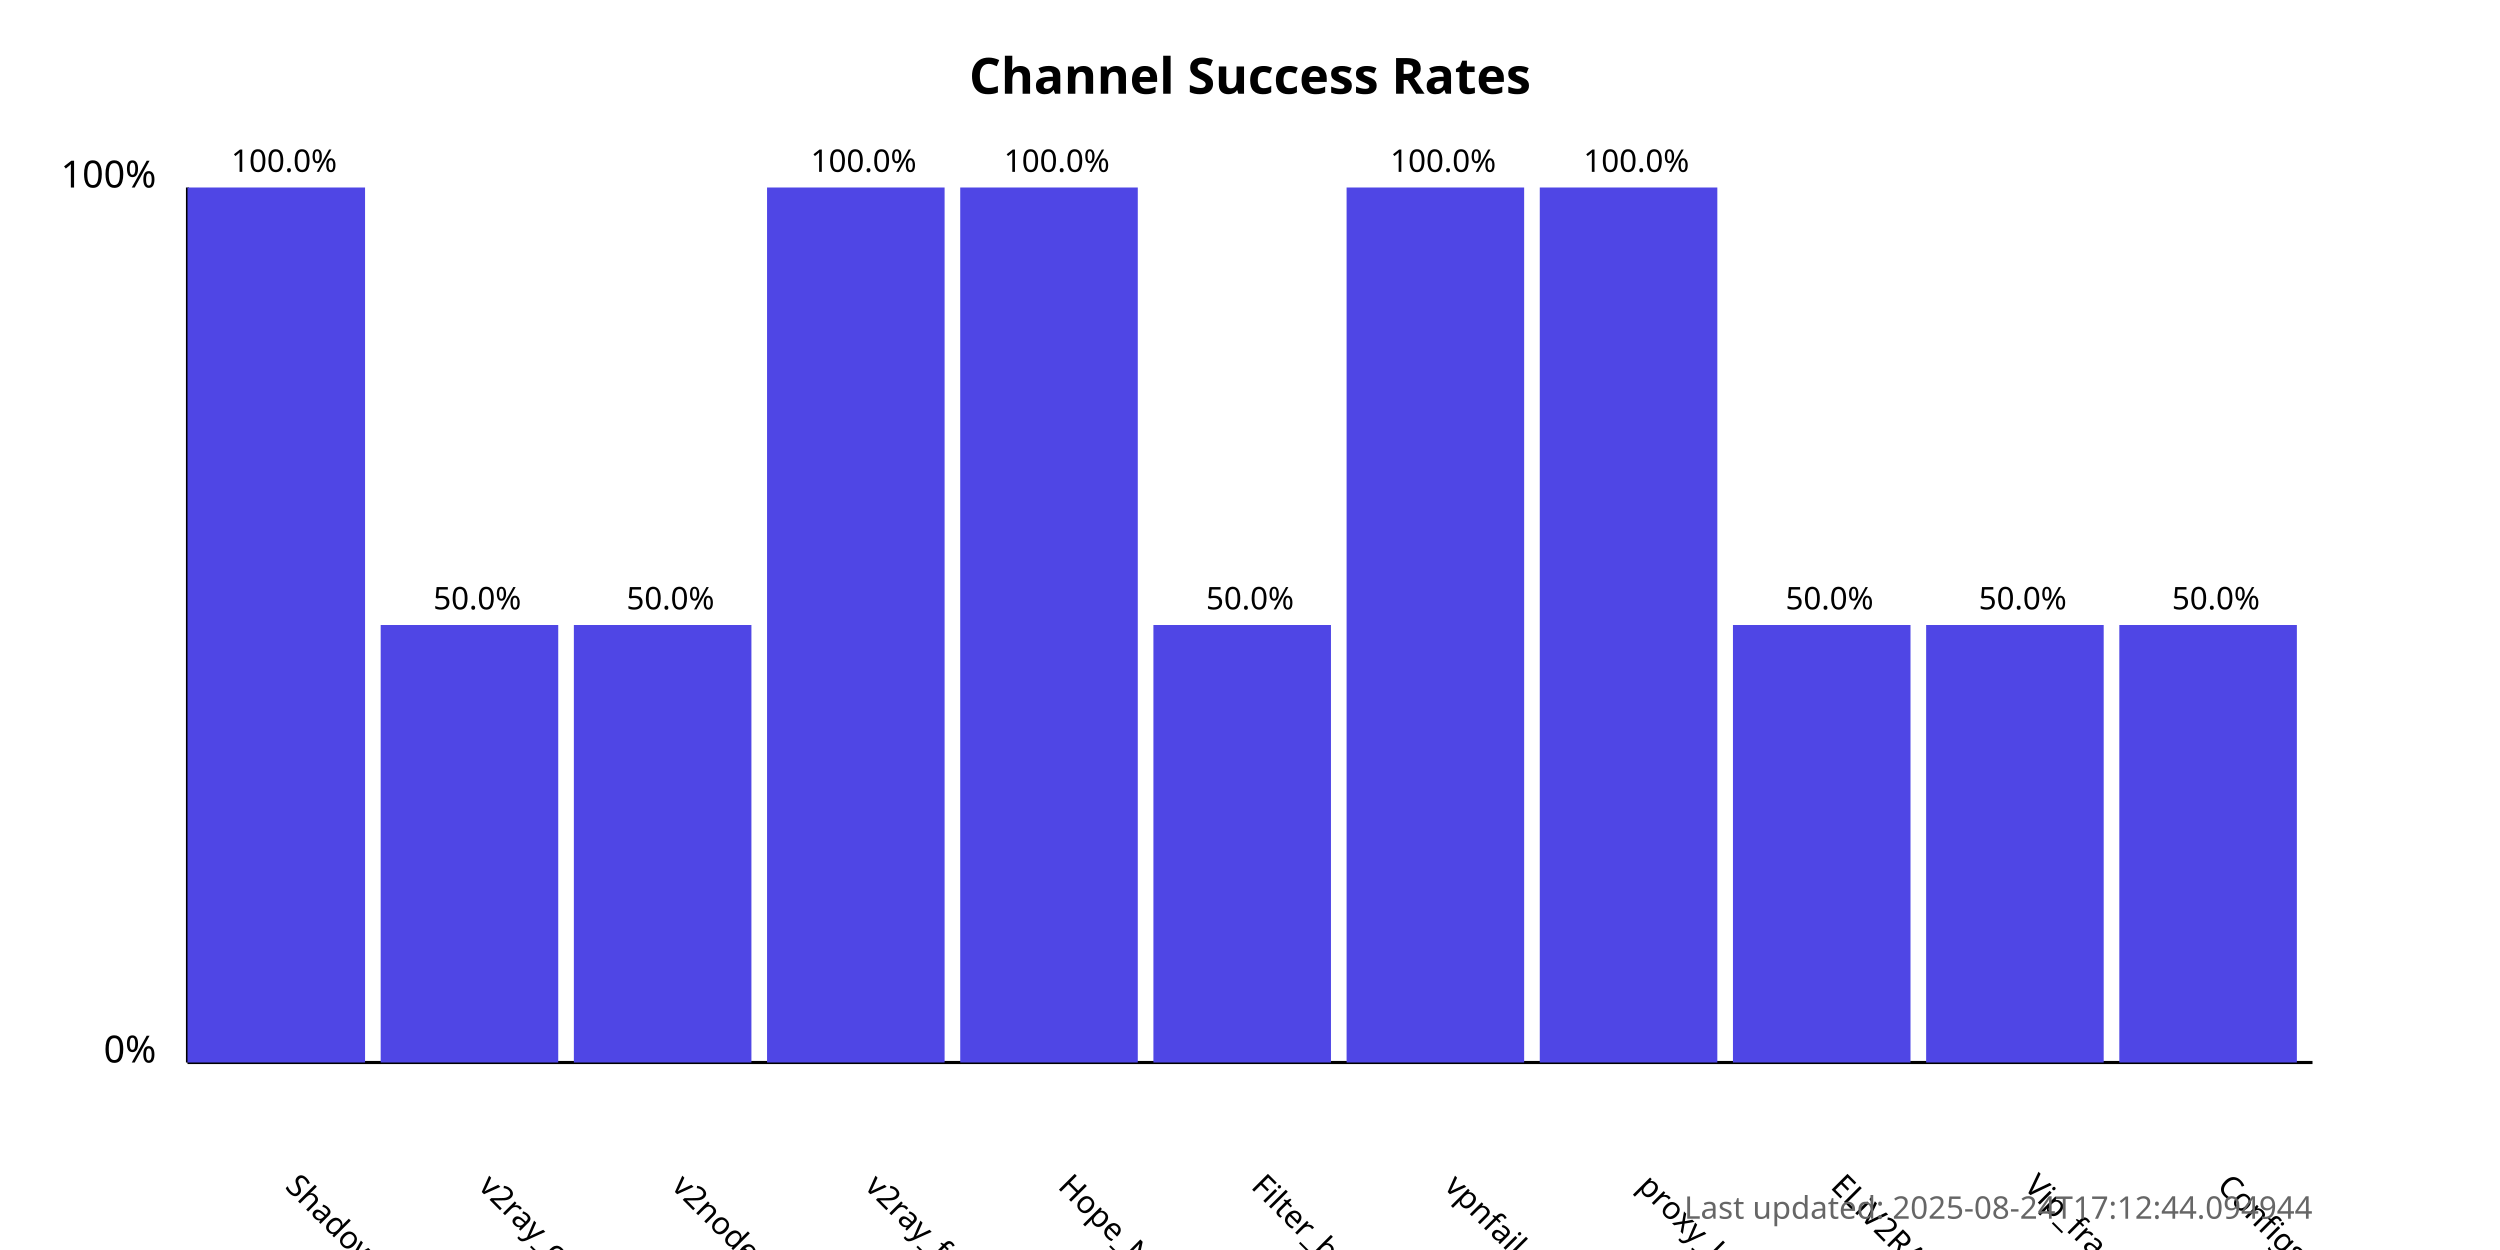
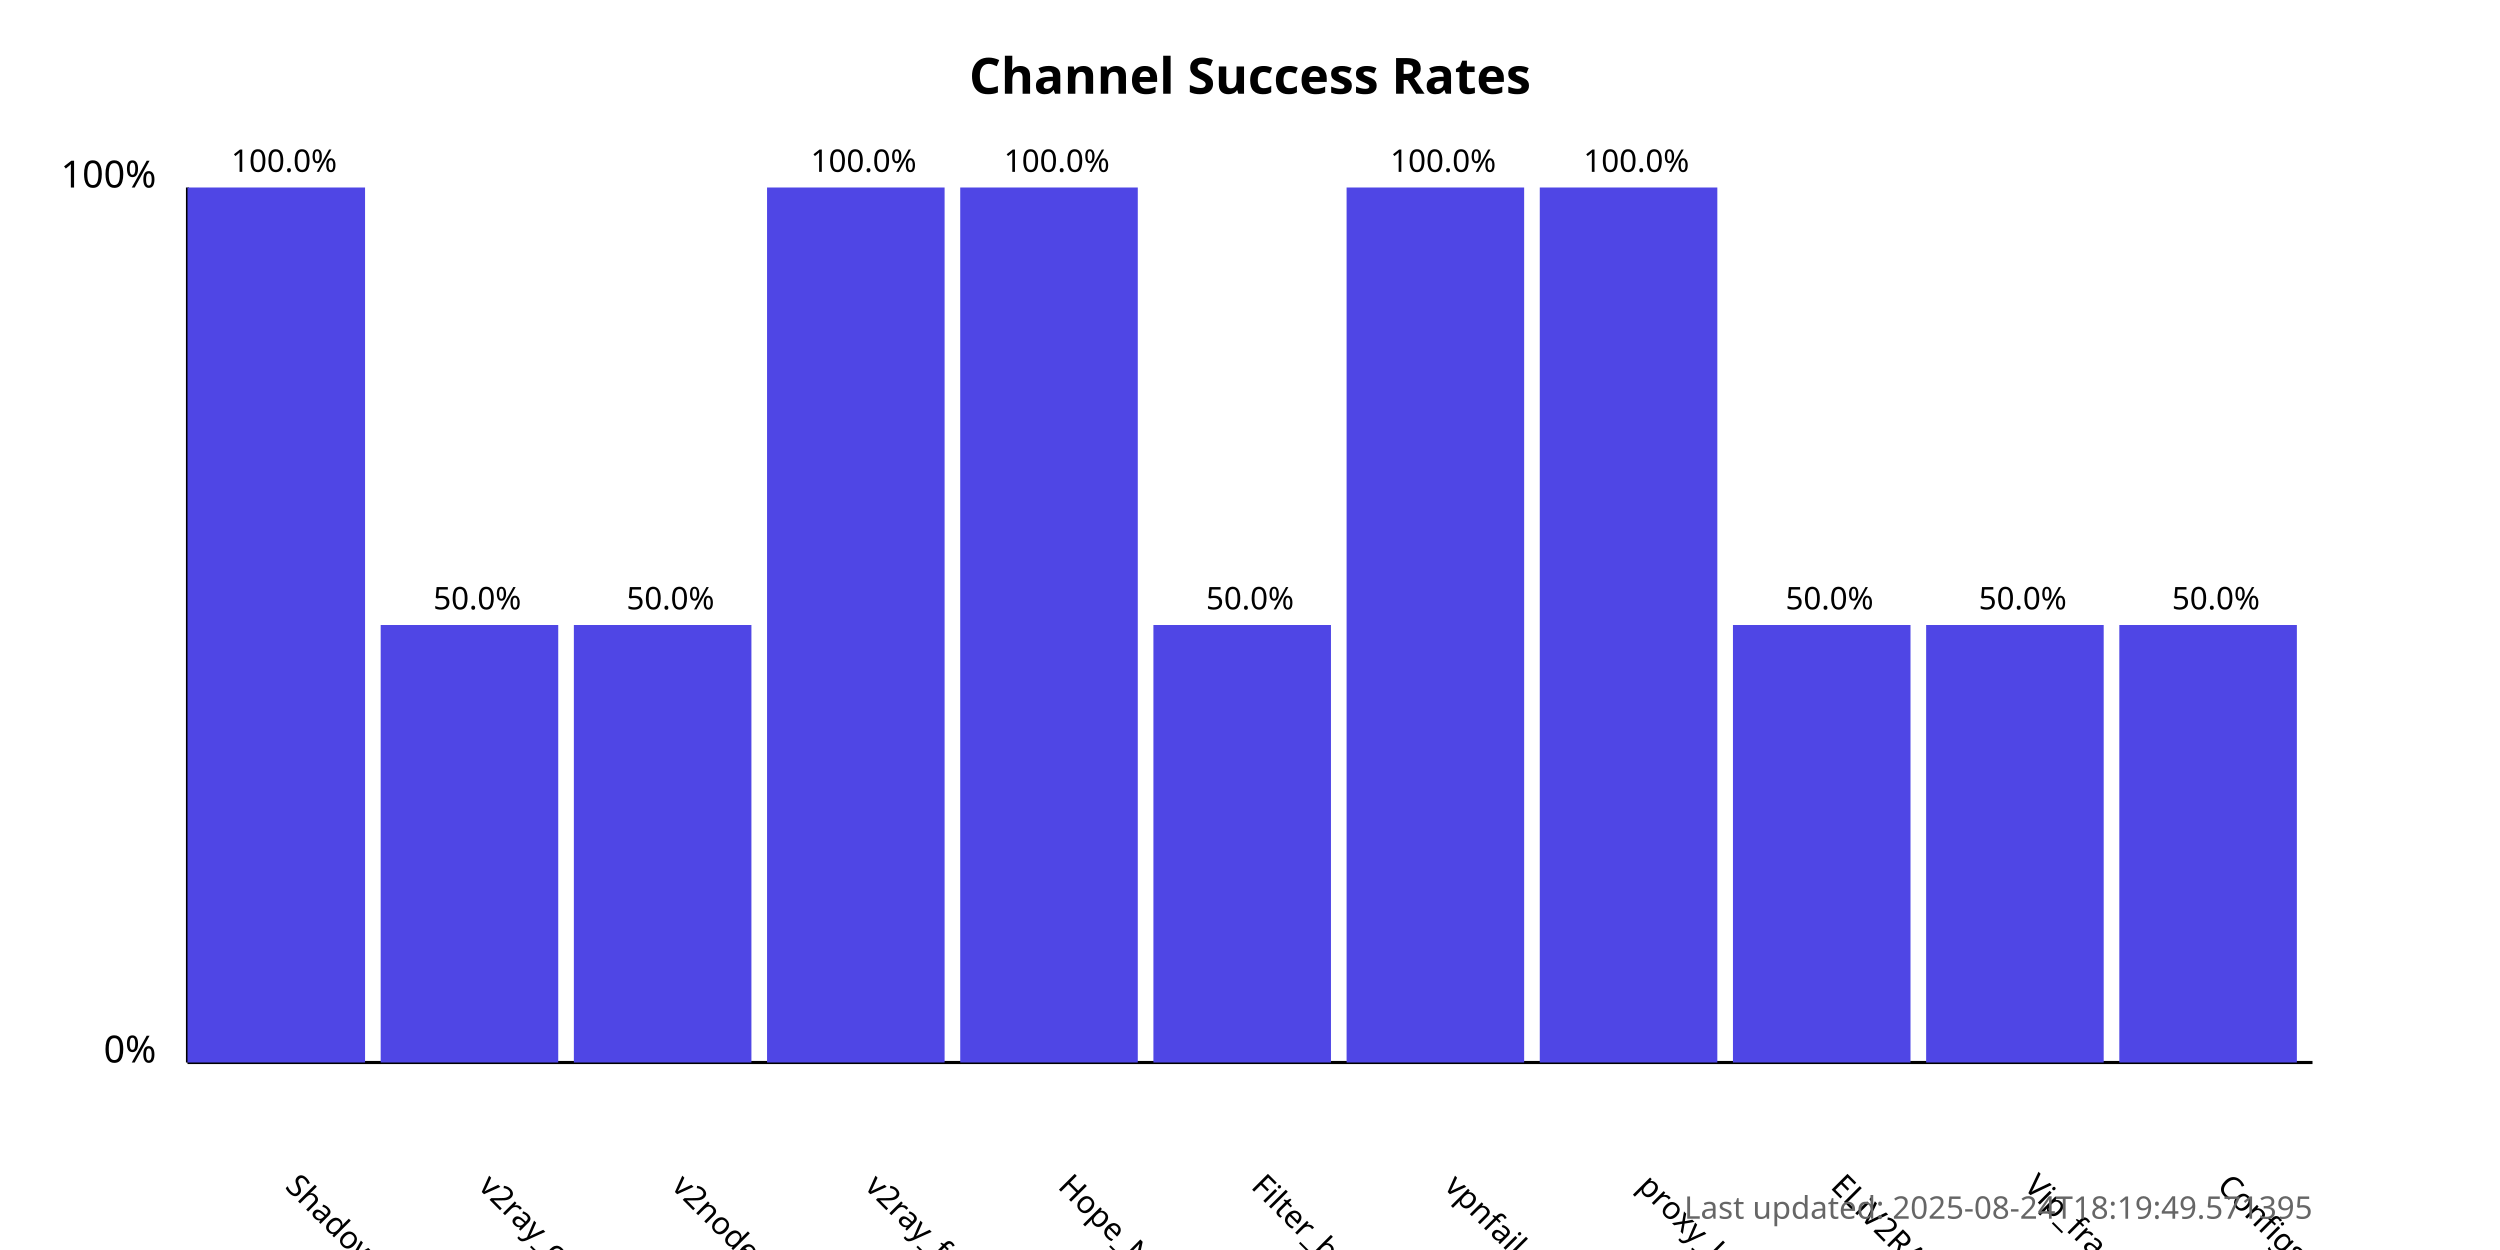
<svg xmlns="http://www.w3.org/2000/svg" width="800" height="400">
  <style>
            .chart-title { font: bold 16px sans-serif; }
            .axis-label { font: 12px sans-serif; }
            .tick-label { font: 10px sans-serif; }
            .bar { fill: #4f46e5; }
            .bar:hover { fill: #6366f1; }
            .timestamp { font: 10px sans-serif; fill: #666; }
        </style>
  <text x="400.0" y="30" text-anchor="middle" class="chart-title">
            Channel Success Rates
        </text>
  <line x1="60" y1="340" x2="60" y2="60" stroke="black" stroke-width="1" />
  <line x1="60" y1="340" x2="740" y2="340" stroke="black" stroke-width="1" />
  <text x="50" y="340" text-anchor="end" class="axis-label">0%</text>
  <text x="50" y="60" text-anchor="end" class="axis-label">100%</text>
  <g>
    <rect x="60" y="60.0" width="56.818" height="280.0" class="bar" />
    <text x="90.909" y="380" transform="rotate(45, 90.90909, 380)" text-anchor="start" class="tick-label">
                ShadowProxy66
            </text>
    <text x="90.909" y="55.0" text-anchor="middle" class="tick-label">
                100.0%
            </text>
  </g>
  <g>
    <rect x="121.818" y="200.0" width="56.818" height="140.0" class="bar" />
    <text x="152.727" y="380" transform="rotate(45, 152.7273, 380)" text-anchor="start" class="tick-label">
                v2ray_configs_pool
            </text>
    <text x="152.727" y="195.0" text-anchor="middle" class="tick-label">
                50.0%
            </text>
  </g>
  <g>
    <rect x="183.636" y="200.0" width="56.818" height="140.0" class="bar" />
    <text x="214.545" y="380" transform="rotate(45, 214.5455, 380)" text-anchor="start" class="tick-label">
                v2nodes
            </text>
    <text x="214.545" y="195.0" text-anchor="middle" class="tick-label">
                50.0%
            </text>
  </g>
  <g>
    <rect x="245.455" y="60.0" width="56.818" height="280.0" class="bar" />
    <text x="276.364" y="380" transform="rotate(45, 276.3636, 380)" text-anchor="start" class="tick-label">
                v2ray_free_conf
            </text>
    <text x="276.364" y="55.0" text-anchor="middle" class="tick-label">
                100.0%
            </text>
  </g>
  <g>
    <rect x="307.273" y="60.0" width="56.818" height="280.0" class="bar" />
    <text x="338.182" y="380" transform="rotate(45, 338.1818, 380)" text-anchor="start" class="tick-label">
                Hope_Net
            </text>
    <text x="338.182" y="55.0" text-anchor="middle" class="tick-label">
                100.0%
            </text>
  </g>
  <g>
    <rect x="369.091" y="200.0" width="56.818" height="140.0" class="bar" />
    <text x="400.0" y="380" transform="rotate(45, 400.0, 380)" text-anchor="start" class="tick-label">
                Filter_breaker
            </text>
    <text x="400.0" y="195.0" text-anchor="middle" class="tick-label">
                50.0%
            </text>
  </g>
  <g>
    <rect x="430.909" y="60.0" width="56.818" height="280.0" class="bar" />
    <text x="461.818" y="380" transform="rotate(45, 461.8182, 380)" text-anchor="start" class="tick-label">
                vpnfail_vless
            </text>
    <text x="461.818" y="55.0" text-anchor="middle" class="tick-label">
                100.0%
            </text>
  </g>
  <g>
    <rect x="492.727" y="60.0" width="56.818" height="280.0" class="bar" />
    <text x="523.636" y="380" transform="rotate(45, 523.6364, 380)" text-anchor="start" class="tick-label">
                proxy_kafee
            </text>
    <text x="523.636" y="55.0" text-anchor="middle" class="tick-label">
                100.0%
            </text>
  </g>
  <g>
    <rect x="554.545" y="200.0" width="56.818" height="140.0" class="bar" />
    <text x="585.455" y="380" transform="rotate(45, 585.4545, 380)" text-anchor="start" class="tick-label">
                ELiV2RAY
            </text>
    <text x="585.455" y="195.0" text-anchor="middle" class="tick-label">
                50.0%
            </text>
  </g>
  <g>
    <rect x="616.364" y="200.0" width="56.818" height="140.0" class="bar" />
    <text x="647.273" y="380" transform="rotate(45, 647.2727, 380)" text-anchor="start" class="tick-label">
                Vip_fragment_v2ray
            </text>
    <text x="647.273" y="195.0" text-anchor="middle" class="tick-label">
                50.0%
            </text>
  </g>
  <g>
    <rect x="678.182" y="200.0" width="56.818" height="140.0" class="bar" />
    <text x="709.091" y="380" transform="rotate(45, 709.0909, 380)" text-anchor="start" class="tick-label">
                ConfigsHubPlus
            </text>
    <text x="709.091" y="195.0" text-anchor="middle" class="tick-label">
                50.0%
            </text>
  </g>
  <text x="740" y="390" text-anchor="end" class="timestamp">
-             Last updated: 2025-08-24T17:12:44.094944
+             Last updated: 2025-08-24T18:19:49.571395
        </text>
</svg>
